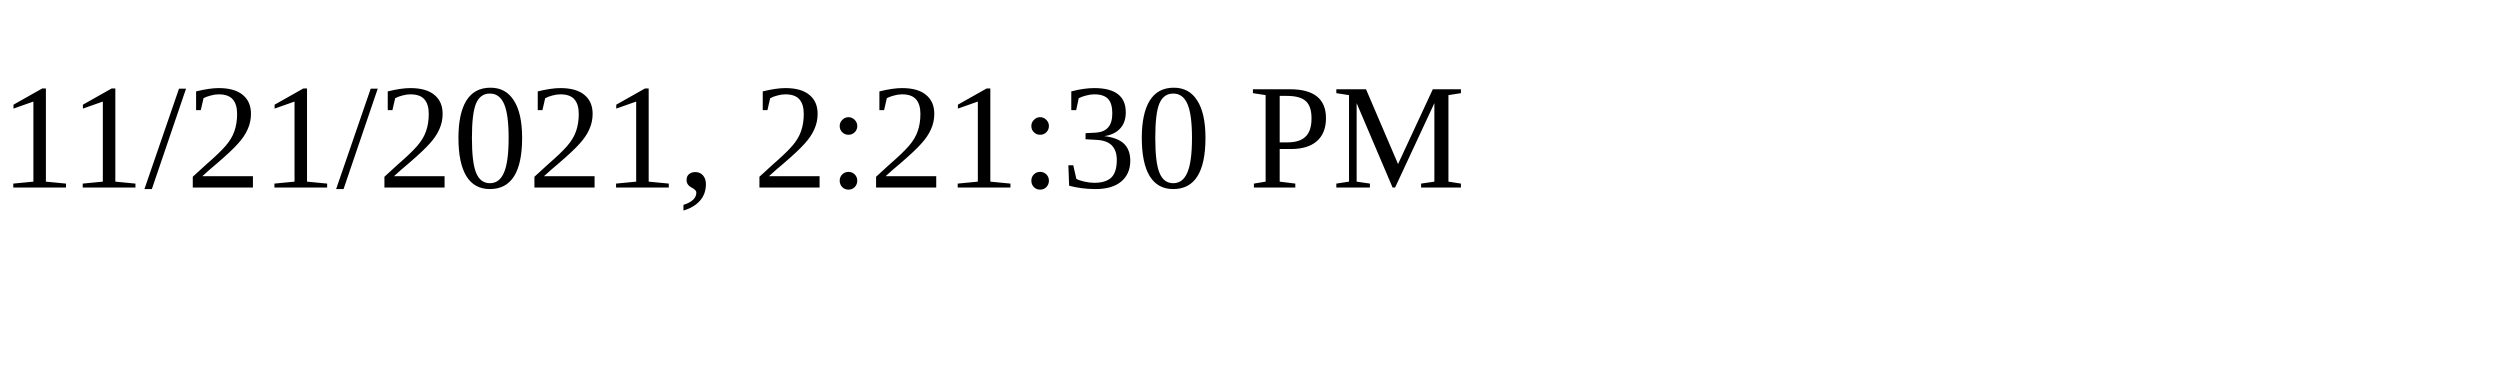
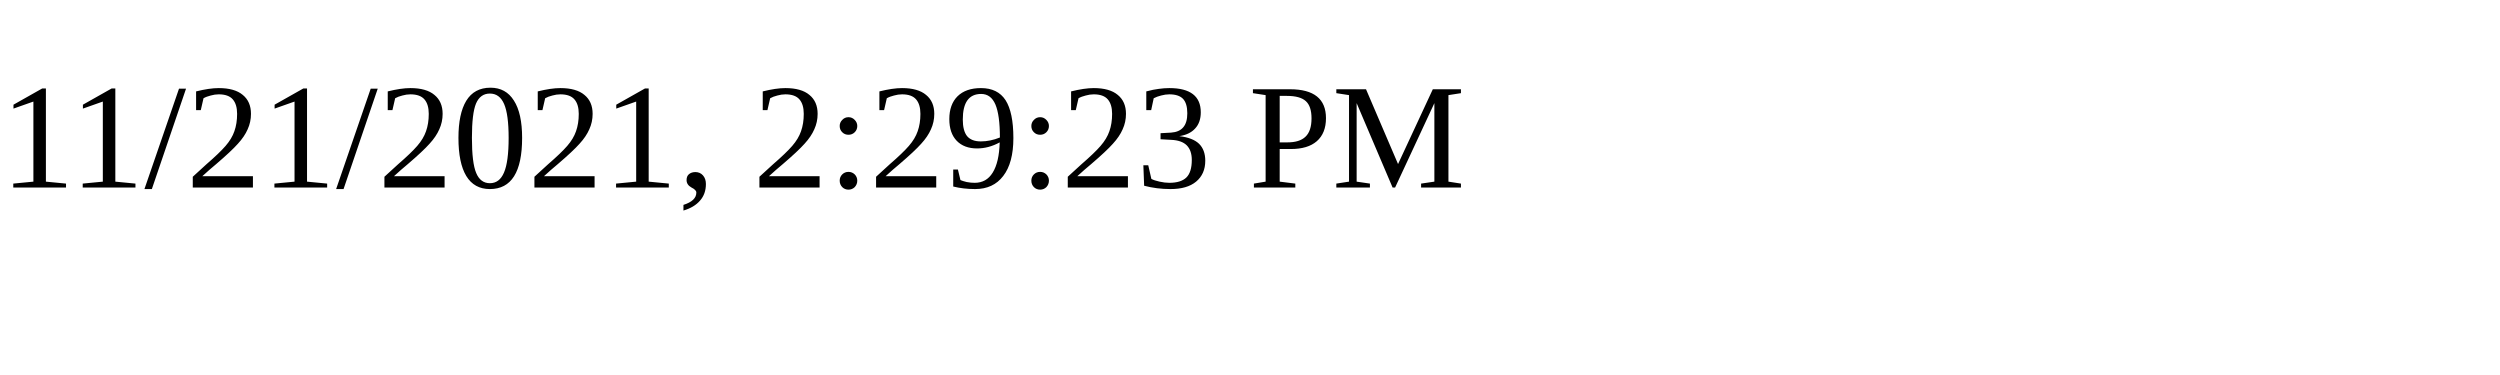
<svg xmlns="http://www.w3.org/2000/svg" height="30" width="200">
-   <text x="0" y="15">11/21/2021, 2:21:30 PM</text>
+   <text x="0" y="15">11/21/2021, 2:29:23 PM</text>
</svg>
